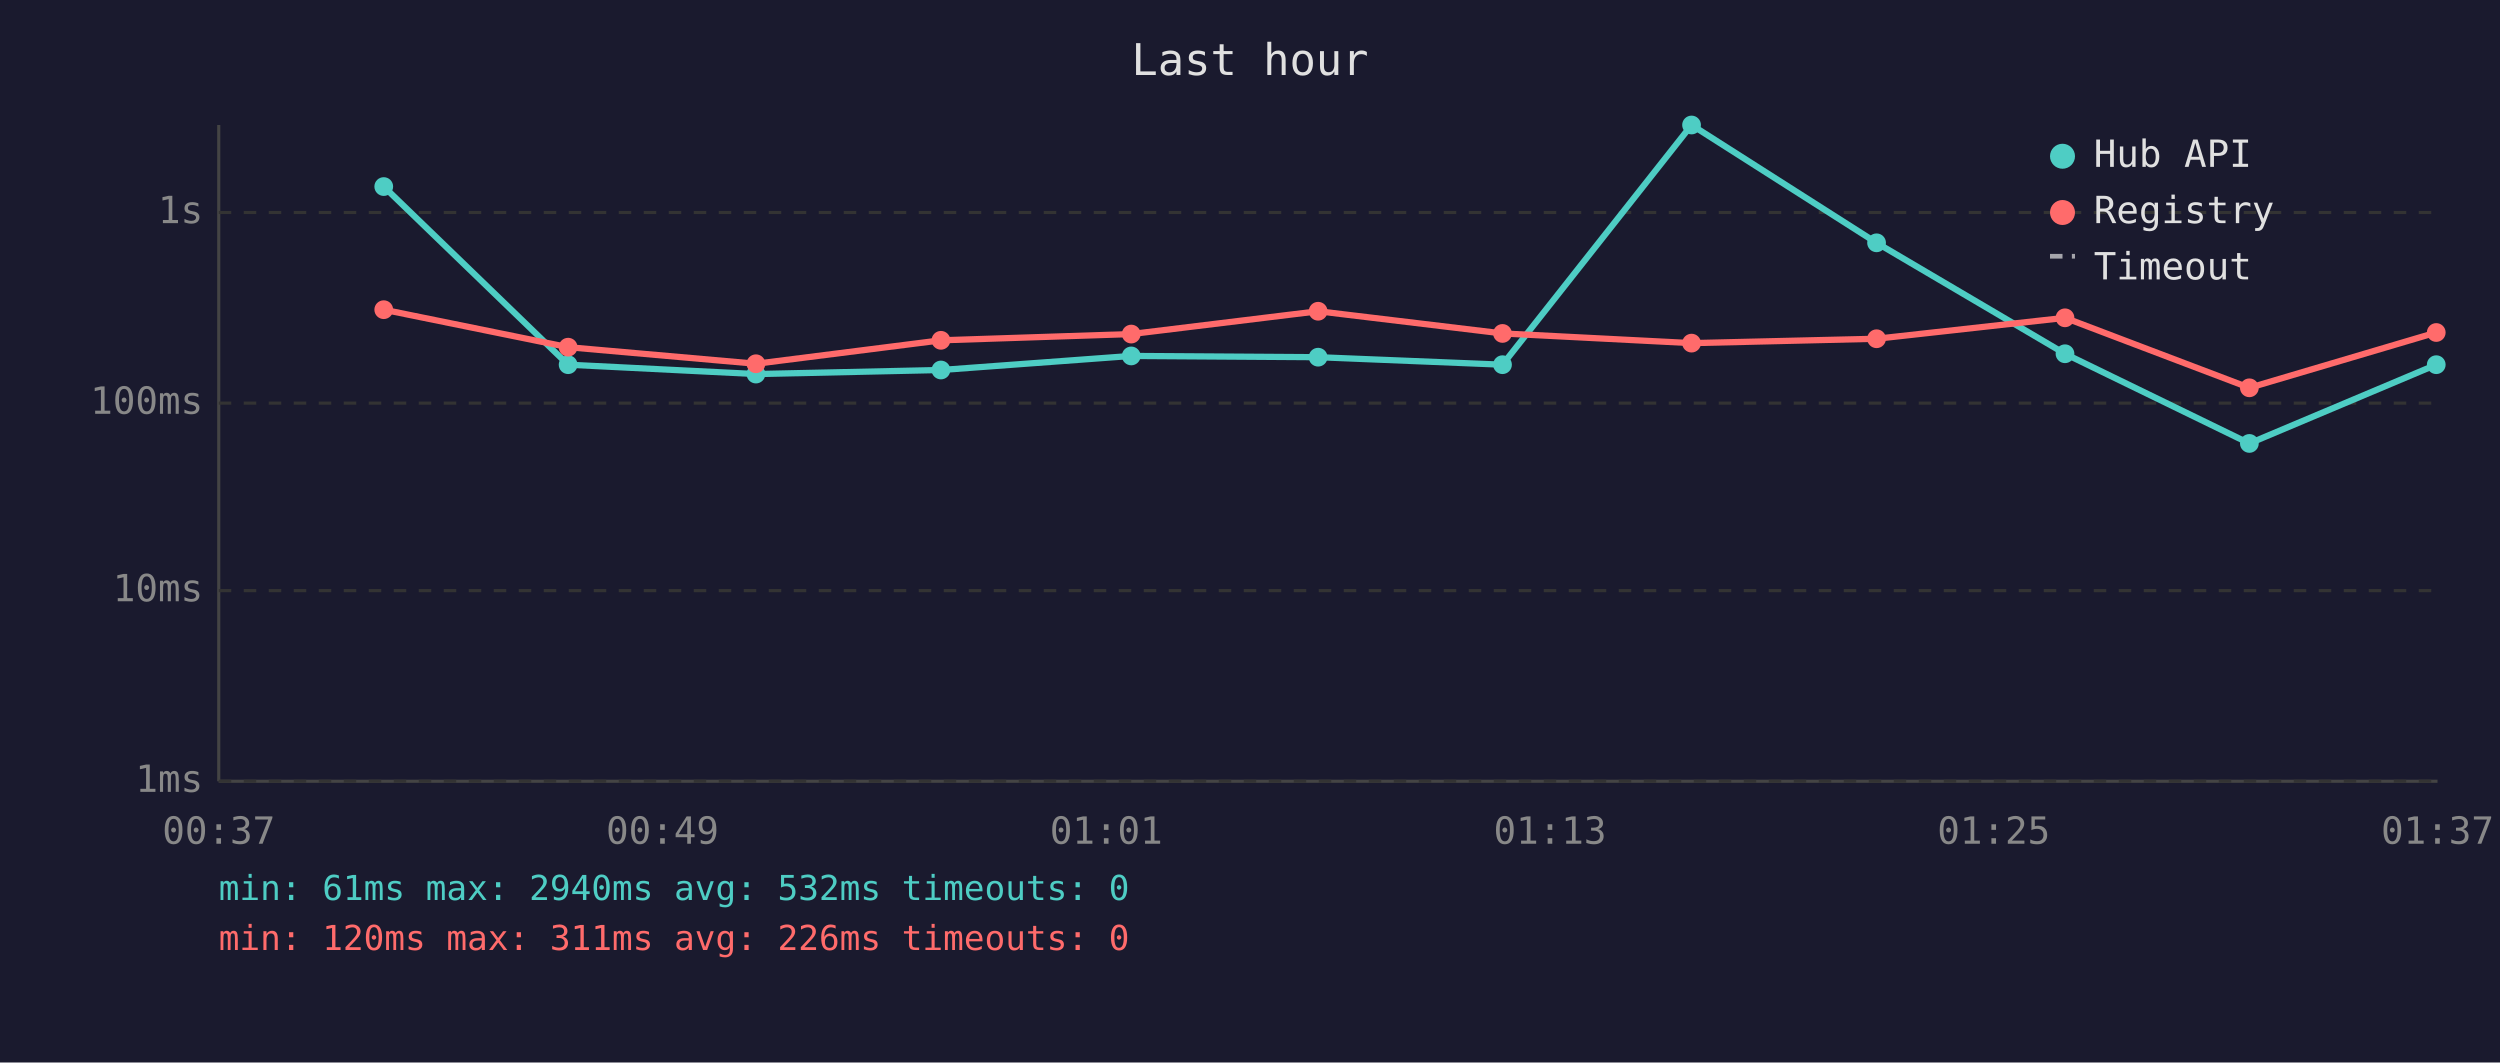
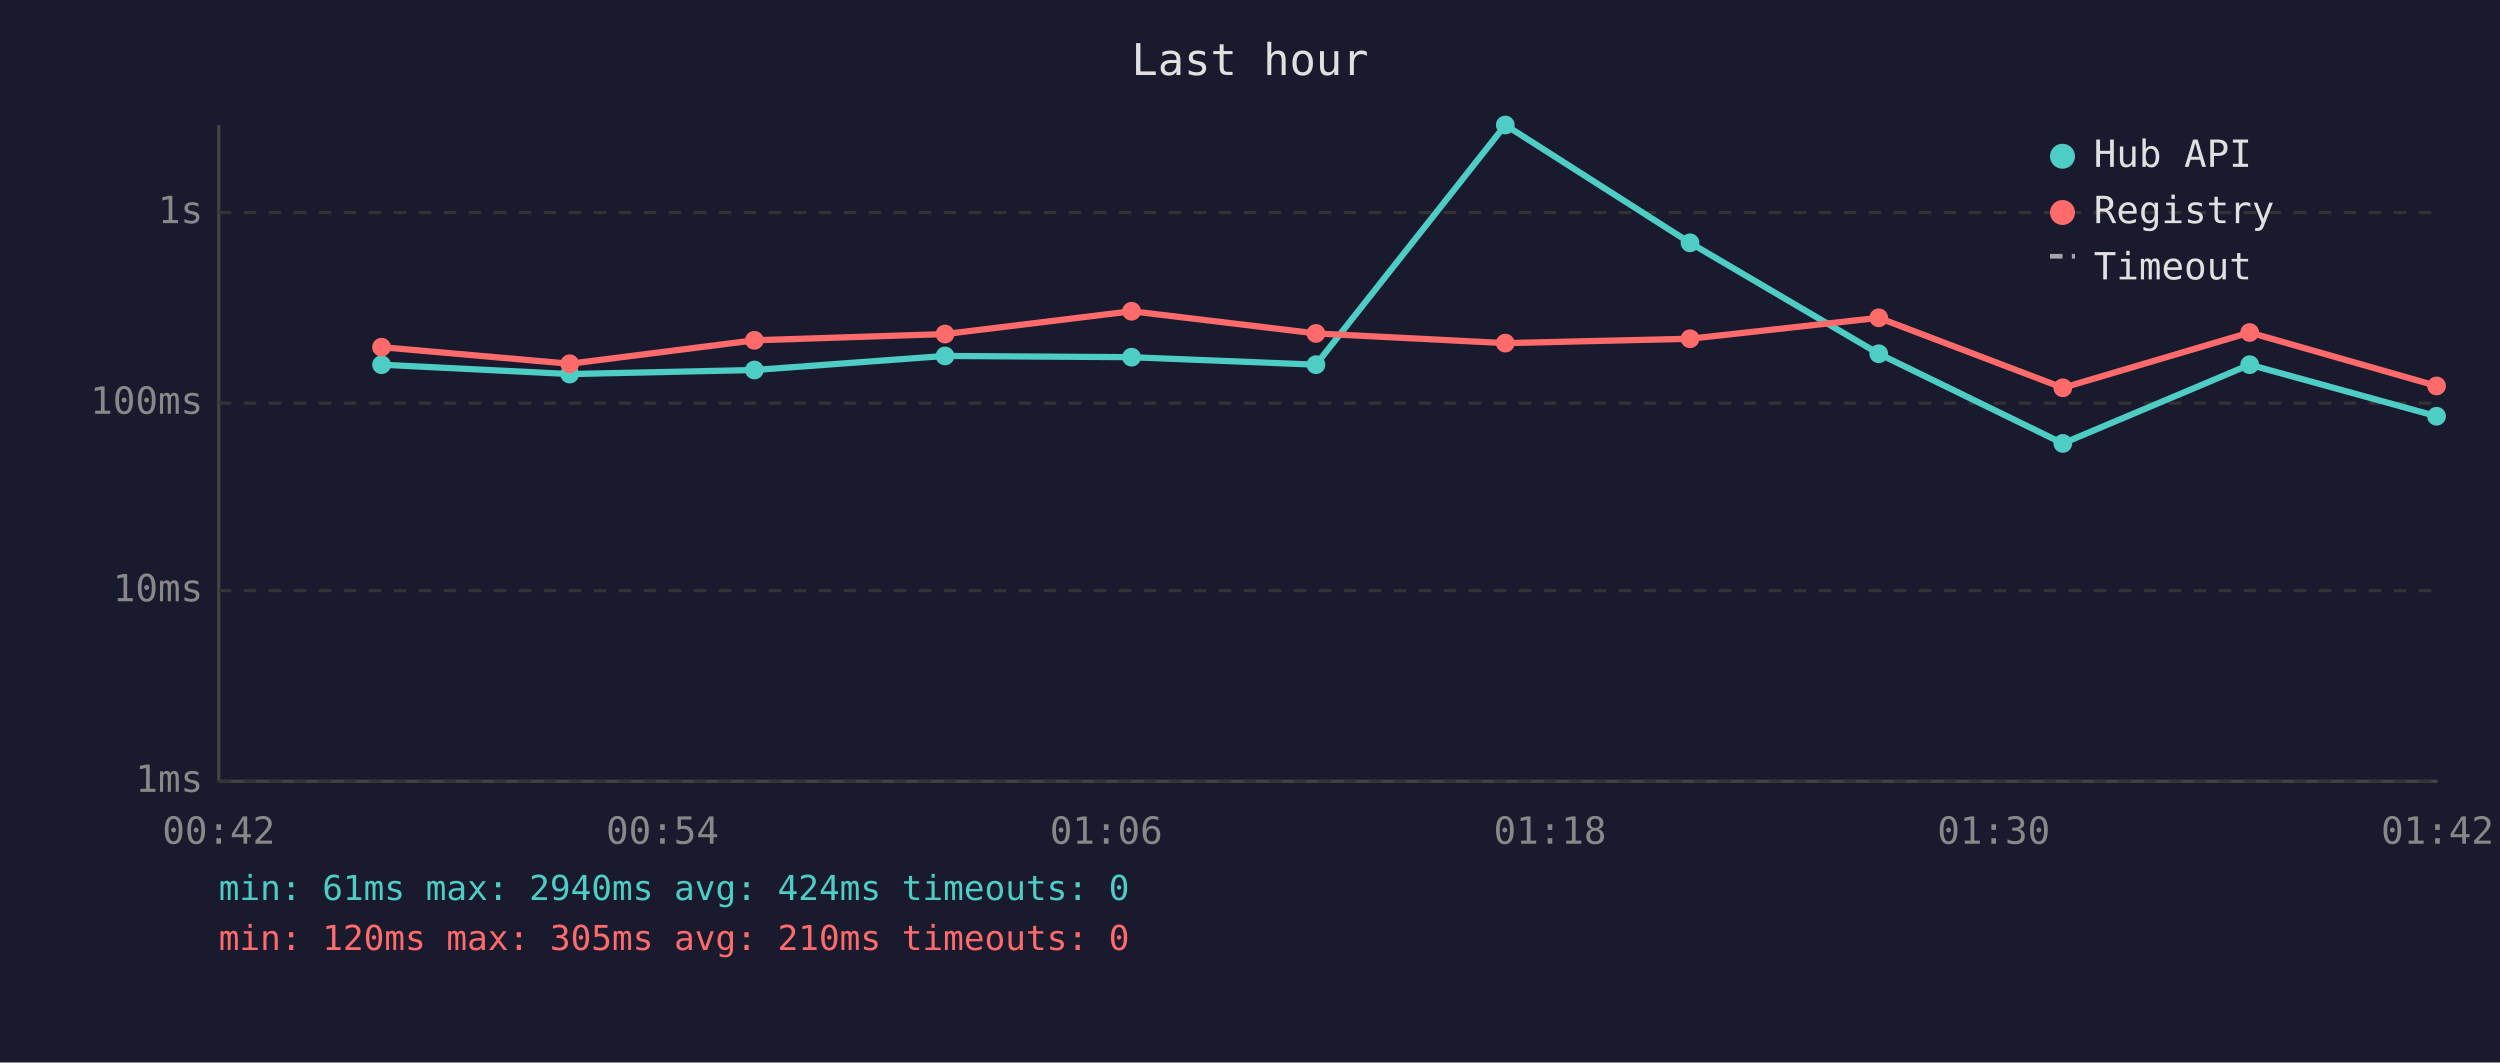
<svg xmlns="http://www.w3.org/2000/svg" viewBox="0 0 800 340" font-family="monospace" font-size="12">
  <rect width="800" height="340" fill="#1a1a2e" />
  <text x="400" y="24" fill="#e0e0e0" font-size="14" text-anchor="middle">Last hour</text>
  <line x1="70" y1="40" x2="70" y2="250" stroke="#444" stroke-width="1" />
  <line x1="70" y1="250" x2="780" y2="250" stroke="#444" stroke-width="1" />
  <line x1="70" y1="250" x2="780" y2="250" stroke="#333" stroke-width="1" stroke-dasharray="4" />
  <text x="65" y="250" fill="#888" text-anchor="end" dominant-baseline="middle">1ms</text>
  <line x1="70" y1="189" x2="780" y2="189" stroke="#333" stroke-width="1" stroke-dasharray="4" />
  <text x="65" y="189" fill="#888" text-anchor="end" dominant-baseline="middle">10ms</text>
  <line x1="70" y1="129" x2="780" y2="129" stroke="#333" stroke-width="1" stroke-dasharray="4" />
  <text x="65" y="129" fill="#888" text-anchor="end" dominant-baseline="middle">100ms</text>
  <line x1="70" y1="68" x2="780" y2="68" stroke="#333" stroke-width="1" stroke-dasharray="4" />
  <text x="65" y="68" fill="#888" text-anchor="end" dominant-baseline="middle">1s</text>
-   <text x="70" y="270" fill="#888" text-anchor="middle">00:37</text>
-   <text x="212" y="270" fill="#888" text-anchor="middle">00:49</text>
-   <text x="354" y="270" fill="#888" text-anchor="middle">01:01</text>
-   <text x="496" y="270" fill="#888" text-anchor="middle">01:13</text>
-   <text x="638" y="270" fill="#888" text-anchor="middle">01:25</text>
-   <text x="780" y="270" fill="#888" text-anchor="middle">01:37</text>
-   <polyline points="122.8,59.7 181.8,116.7 241.9,119.7 301.1,118.4 362.0,113.9 421.8,114.3 480.8,116.7 541.3,40.0 600.5,77.7 660.8,113.2 719.8,141.9 779.6,116.7" fill="none" stroke="#4ecdc4" stroke-width="2" opacity="1" />
-   <circle cx="122.8" cy="59.7" r="3" fill="#4ecdc4" />
-   <circle cx="181.8" cy="116.7" r="3" fill="#4ecdc4" />
-   <circle cx="241.9" cy="119.7" r="3" fill="#4ecdc4" />
-   <circle cx="301.1" cy="118.4" r="3" fill="#4ecdc4" />
-   <circle cx="362.0" cy="113.9" r="3" fill="#4ecdc4" />
-   <circle cx="421.8" cy="114.3" r="3" fill="#4ecdc4" />
-   <circle cx="480.8" cy="116.7" r="3" fill="#4ecdc4" />
-   <circle cx="541.3" cy="40.0" r="3" fill="#4ecdc4" />
-   <circle cx="600.5" cy="77.7" r="3" fill="#4ecdc4" />
-   <circle cx="660.8" cy="113.2" r="3" fill="#4ecdc4" />
-   <circle cx="719.8" cy="141.9" r="3" fill="#4ecdc4" />
-   <circle cx="779.6" cy="116.7" r="3" fill="#4ecdc4" />
-   <polyline points="122.8,99.1 181.8,111.1 241.9,116.4 301.1,108.9 362.0,106.9 421.8,99.6 480.8,106.7 541.3,109.8 600.5,108.4 660.8,101.7 719.8,124.1 779.6,106.4" fill="none" stroke="#ff6b6b" stroke-width="2" opacity="1" />
-   <circle cx="122.8" cy="99.1" r="3" fill="#ff6b6b" />
-   <circle cx="181.8" cy="111.1" r="3" fill="#ff6b6b" />
-   <circle cx="241.9" cy="116.4" r="3" fill="#ff6b6b" />
-   <circle cx="301.1" cy="108.9" r="3" fill="#ff6b6b" />
-   <circle cx="362.0" cy="106.9" r="3" fill="#ff6b6b" />
-   <circle cx="421.8" cy="99.6" r="3" fill="#ff6b6b" />
-   <circle cx="480.8" cy="106.7" r="3" fill="#ff6b6b" />
-   <circle cx="541.3" cy="109.8" r="3" fill="#ff6b6b" />
-   <circle cx="600.5" cy="108.4" r="3" fill="#ff6b6b" />
-   <circle cx="660.8" cy="101.7" r="3" fill="#ff6b6b" />
-   <circle cx="719.8" cy="124.1" r="3" fill="#ff6b6b" />
-   <circle cx="779.6" cy="106.4" r="3" fill="#ff6b6b" />
+   <text x="70" y="270" fill="#888" text-anchor="middle">00:42</text>
+   <text x="212" y="270" fill="#888" text-anchor="middle">00:54</text>
+   <text x="354" y="270" fill="#888" text-anchor="middle">01:06</text>
+   <text x="496" y="270" fill="#888" text-anchor="middle">01:18</text>
+   <text x="638" y="270" fill="#888" text-anchor="middle">01:30</text>
+   <text x="780" y="270" fill="#888" text-anchor="middle">01:42</text>
+   <polyline points="122.1,116.7 182.3,119.7 241.4,118.4 302.4,113.9 362.1,114.3 421.1,116.7 481.7,40.0 540.8,77.7 601.2,113.2 660.1,141.9 719.9,116.7 779.7,133.2" fill="none" stroke="#4ecdc4" stroke-width="2" opacity="1" />
+   <circle cx="122.1" cy="116.7" r="3" fill="#4ecdc4" />
+   <circle cx="182.3" cy="119.7" r="3" fill="#4ecdc4" />
+   <circle cx="241.4" cy="118.4" r="3" fill="#4ecdc4" />
+   <circle cx="302.4" cy="113.9" r="3" fill="#4ecdc4" />
+   <circle cx="362.1" cy="114.3" r="3" fill="#4ecdc4" />
+   <circle cx="421.1" cy="116.7" r="3" fill="#4ecdc4" />
+   <circle cx="481.7" cy="40.0" r="3" fill="#4ecdc4" />
+   <circle cx="540.8" cy="77.7" r="3" fill="#4ecdc4" />
+   <circle cx="601.2" cy="113.2" r="3" fill="#4ecdc4" />
+   <circle cx="660.1" cy="141.9" r="3" fill="#4ecdc4" />
+   <circle cx="719.9" cy="116.7" r="3" fill="#4ecdc4" />
+   <circle cx="779.7" cy="133.2" r="3" fill="#4ecdc4" />
+   <polyline points="122.1,111.1 182.3,116.4 241.4,108.9 302.4,106.9 362.1,99.6 421.1,106.7 481.7,109.8 540.8,108.4 601.2,101.7 660.1,124.1 719.9,106.4 779.7,123.5" fill="none" stroke="#ff6b6b" stroke-width="2" opacity="1" />
+   <circle cx="122.1" cy="111.1" r="3" fill="#ff6b6b" />
+   <circle cx="182.3" cy="116.4" r="3" fill="#ff6b6b" />
+   <circle cx="241.4" cy="108.9" r="3" fill="#ff6b6b" />
+   <circle cx="302.4" cy="106.9" r="3" fill="#ff6b6b" />
+   <circle cx="362.1" cy="99.6" r="3" fill="#ff6b6b" />
+   <circle cx="421.1" cy="106.7" r="3" fill="#ff6b6b" />
+   <circle cx="481.7" cy="109.8" r="3" fill="#ff6b6b" />
+   <circle cx="540.8" cy="108.4" r="3" fill="#ff6b6b" />
+   <circle cx="601.2" cy="101.7" r="3" fill="#ff6b6b" />
+   <circle cx="660.1" cy="124.1" r="3" fill="#ff6b6b" />
+   <circle cx="719.9" cy="106.4" r="3" fill="#ff6b6b" />
+   <circle cx="779.7" cy="123.5" r="3" fill="#ff6b6b" />
  <circle cx="660" cy="50" r="4" fill="#4ecdc4" />
  <text x="670" y="50" fill="#e0e0e0" dominant-baseline="middle">Hub API</text>
  <circle cx="660" cy="68" r="4" fill="#ff6b6b" />
  <text x="670" y="68" fill="#e0e0e0" dominant-baseline="middle">Registry</text>
  <line x1="656" y1="82" x2="664" y2="82" stroke="#e0e0e0" stroke-width="1.5" stroke-dasharray="4,3" opacity="0.7" />
  <text x="670" y="86" fill="#e0e0e0" dominant-baseline="middle">Timeout</text>
-   <text x="70" y="288" fill="#4ecdc4" font-size="11">min: 61ms  max: 2940ms  avg: 532ms  timeouts: 0</text>
-   <text x="70" y="304" fill="#ff6b6b" font-size="11">min: 120ms  max: 311ms  avg: 226ms  timeouts: 0</text>
+   <text x="70" y="288" fill="#4ecdc4" font-size="11">min: 61ms  max: 2940ms  avg: 424ms  timeouts: 0</text>
+   <text x="70" y="304" fill="#ff6b6b" font-size="11">min: 120ms  max: 305ms  avg: 210ms  timeouts: 0</text>
</svg>
